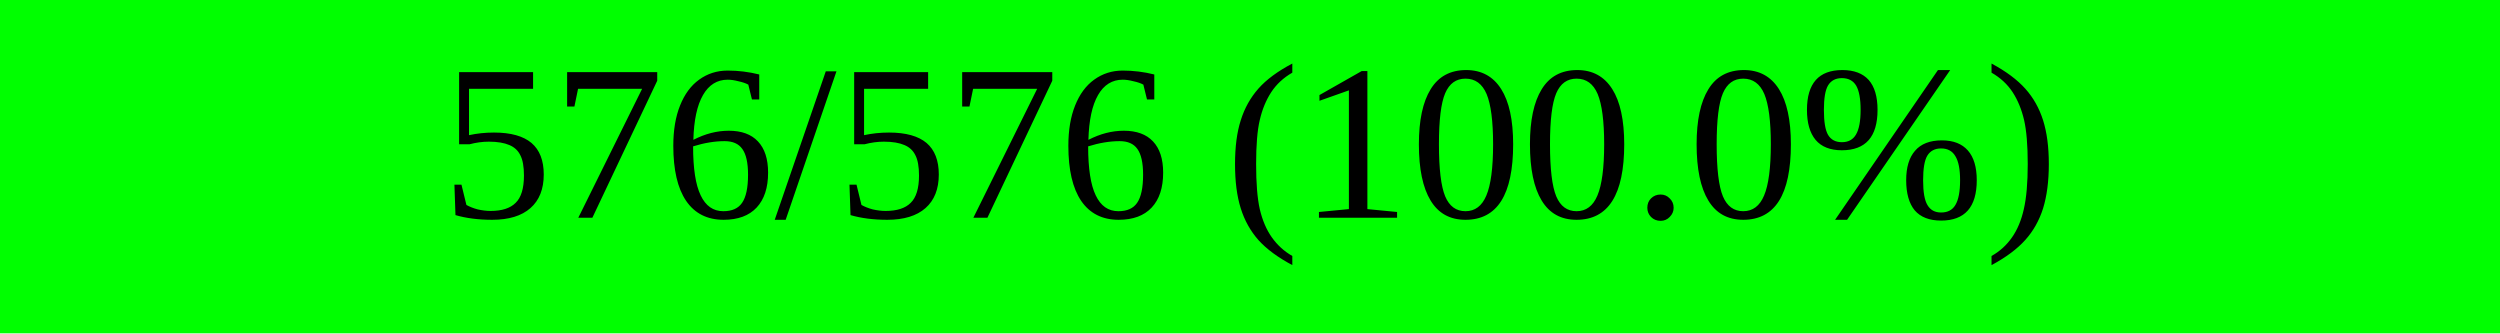
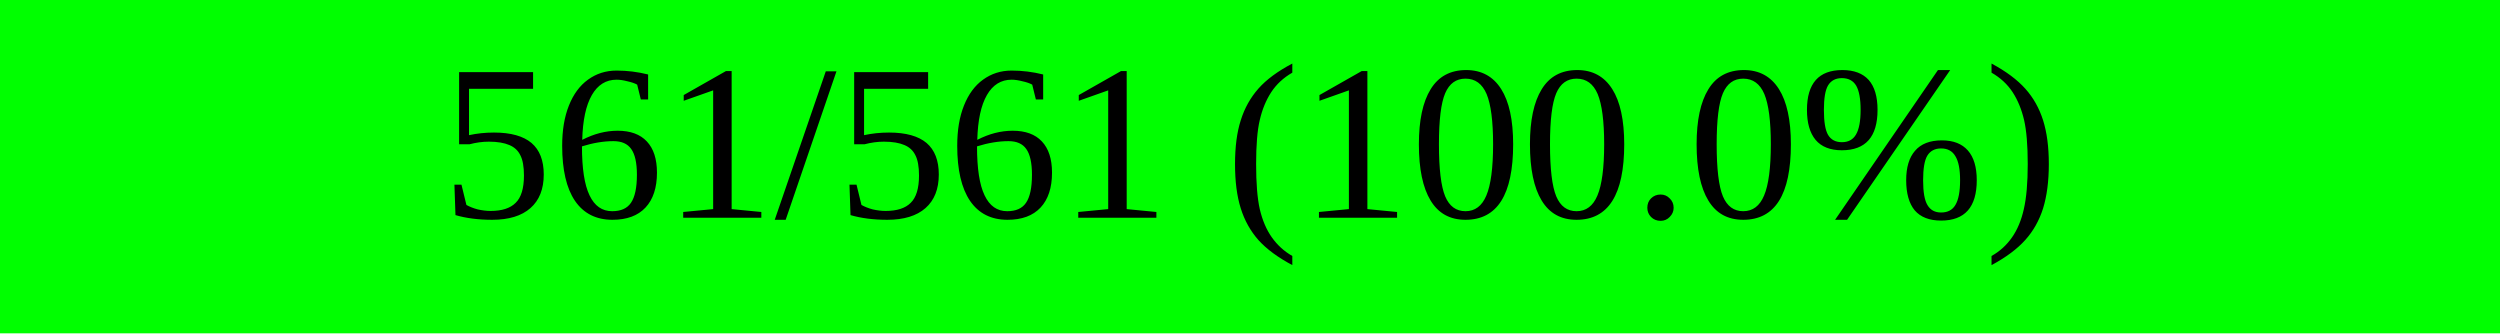
<svg xmlns="http://www.w3.org/2000/svg" width="150" height="20" viewBox="0 0 150 20" version="1.1" preserveAspectRatio="none" style="background-color: #000000">
  <rect x="0" y="0" width="150.0" height="20" fill="#00ff00" />
  <rect x="150.0" y="0" width="0.0" height="20" fill="#ff0000" />
-   <text x="75.0" y="10.0" text-anchor="middle" dominant-baseline="middle" font-size="13.333" fill="#000000">576/576 (100.0%)</text>
+   <text x="75.0" y="10.0" text-anchor="middle" dominant-baseline="middle" font-size="13.333" fill="#000000">561/561 (100.0%)</text>
</svg>
